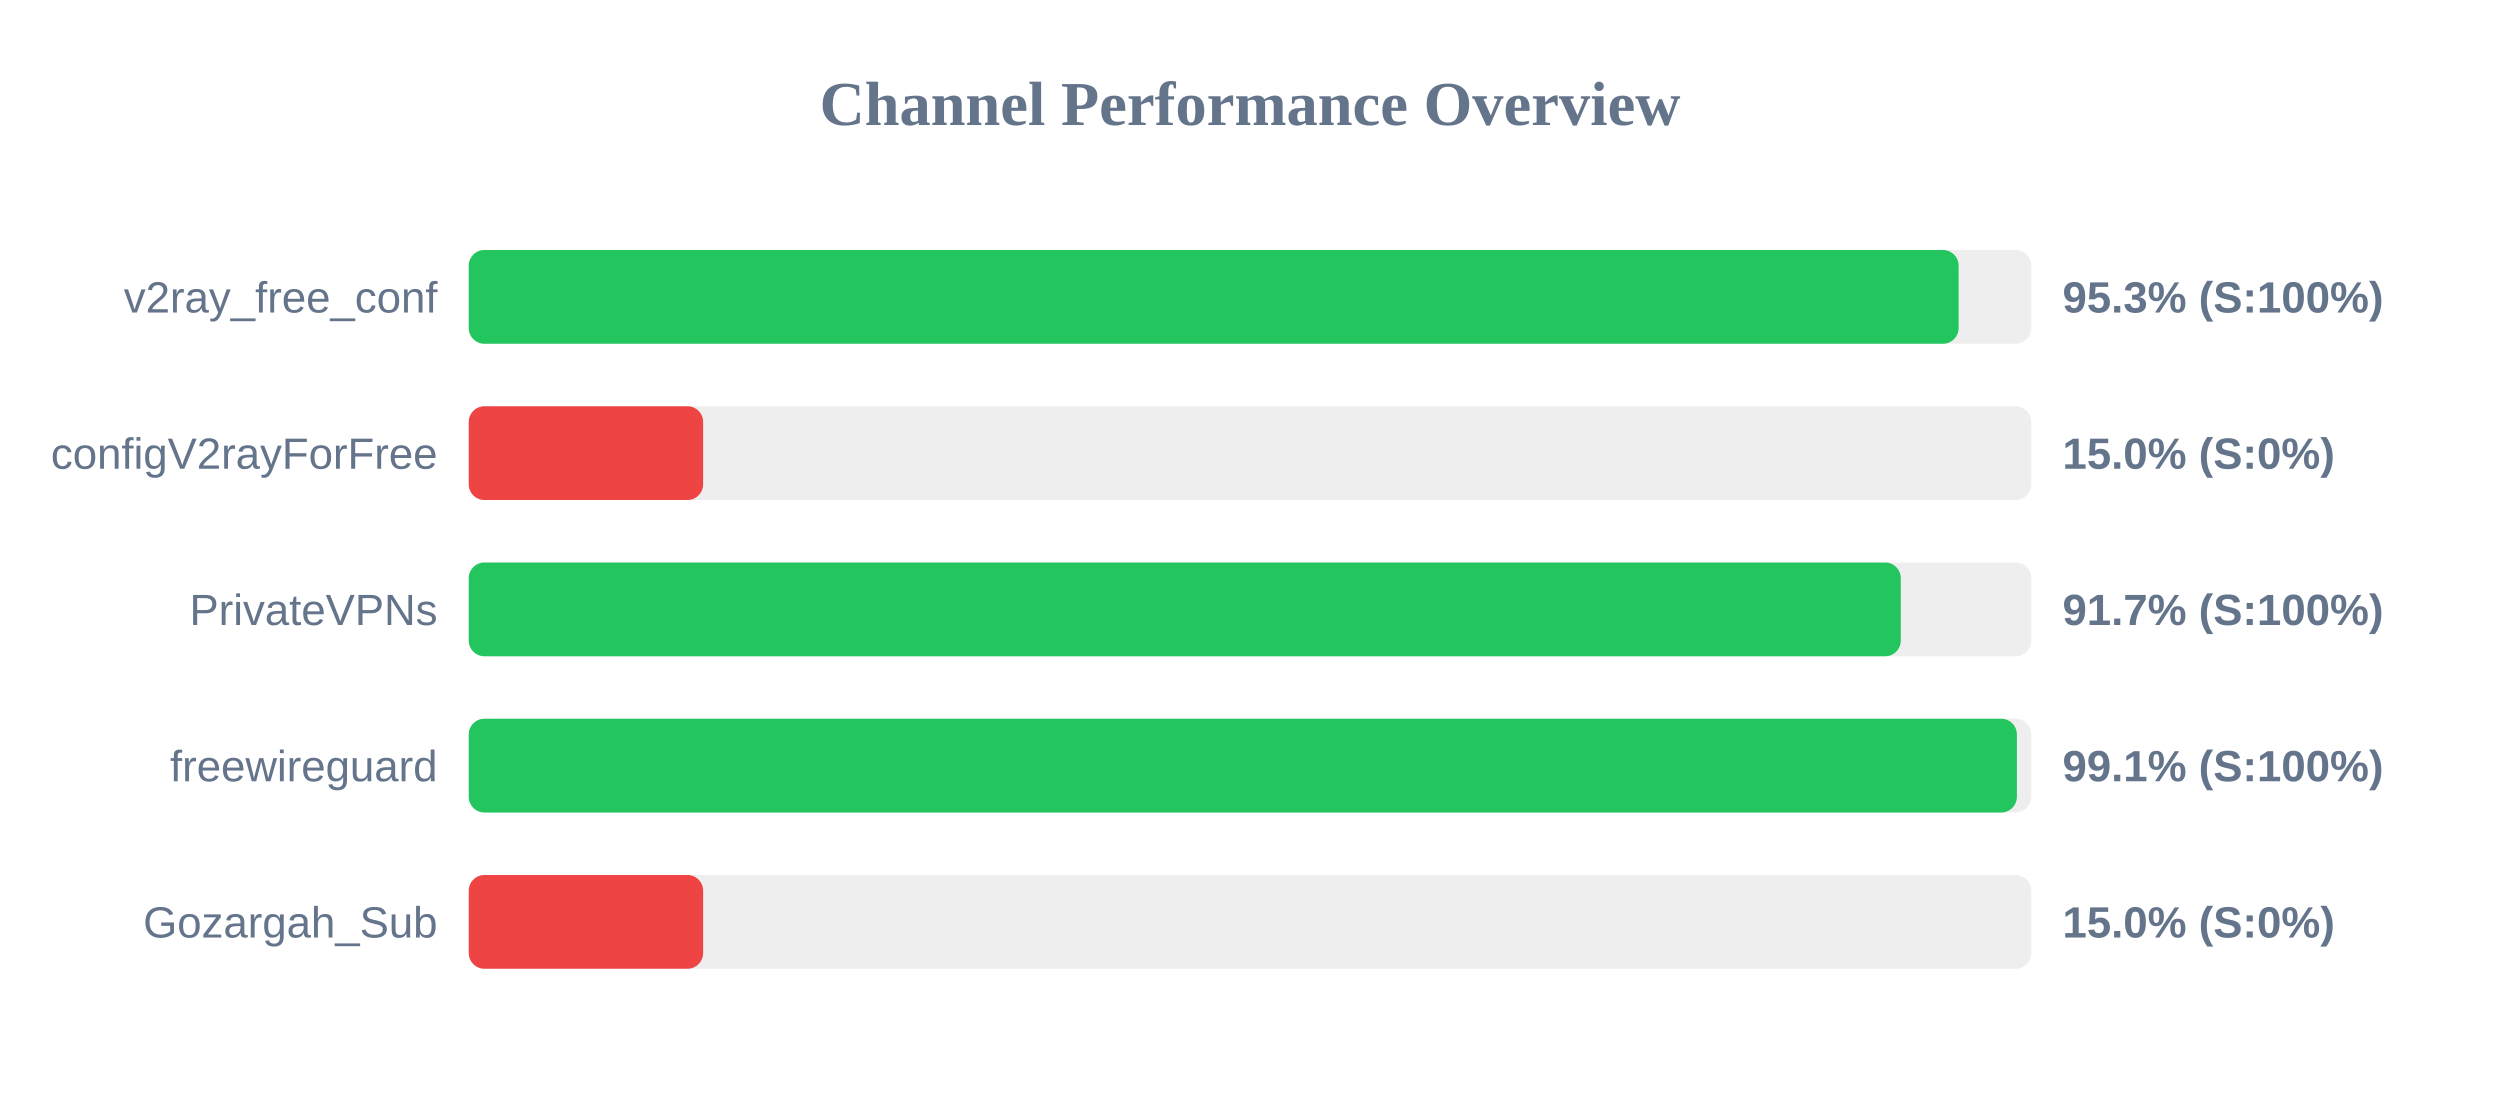
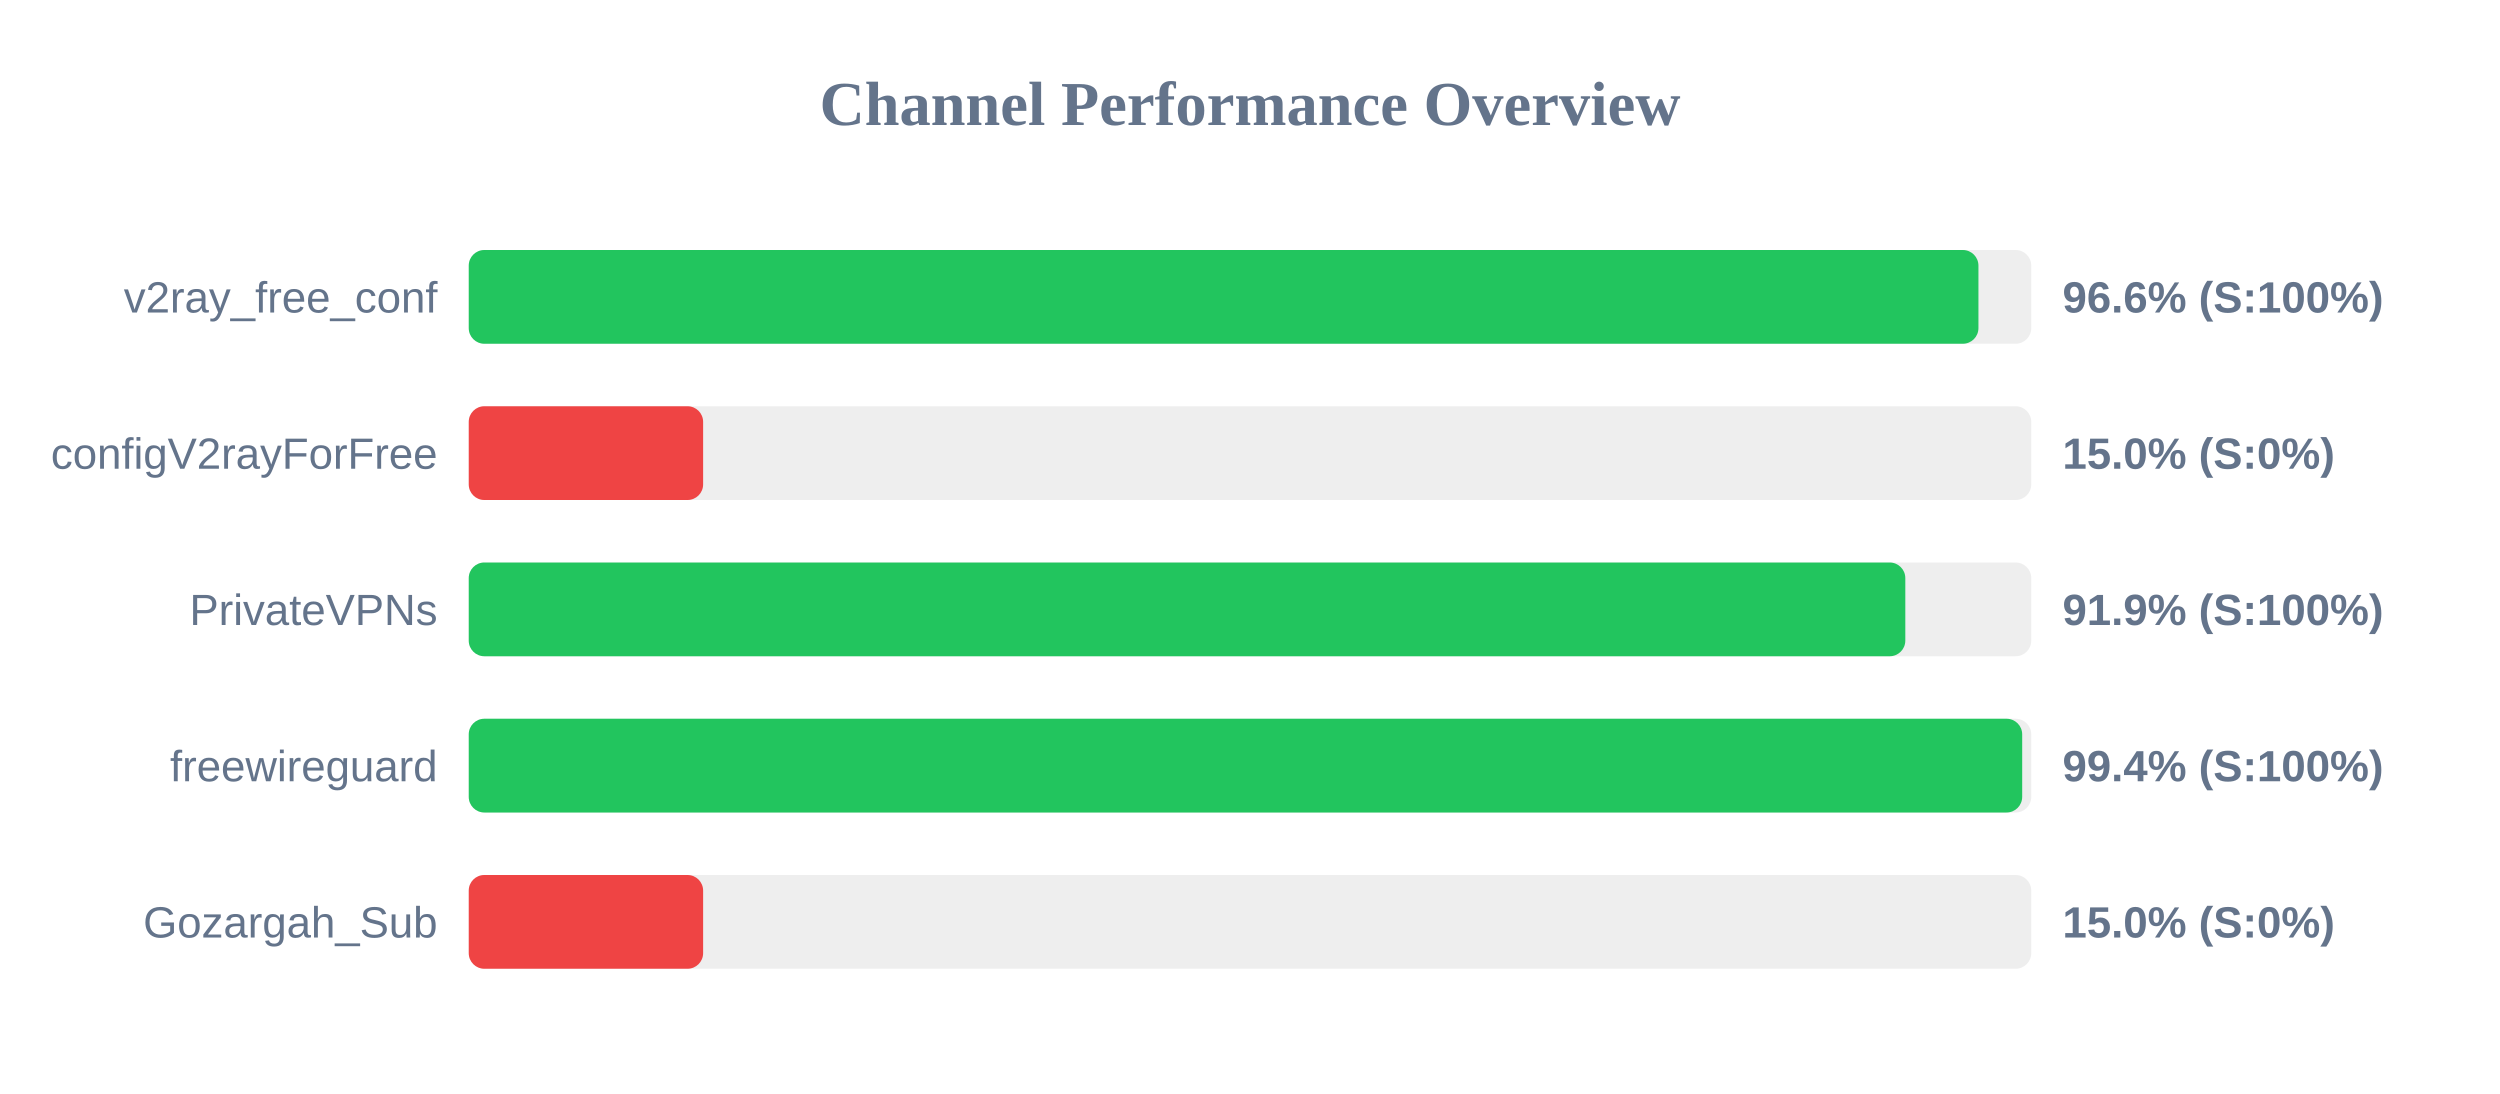
<svg xmlns="http://www.w3.org/2000/svg" width="800" height="350" version="1.1">
  <style>
        .row { font: 14px Arial; fill: #64748b; }
        .score { font: bold 14px Arial; fill: #64748b; }
    </style>
  <text x="400" y="40" text-anchor="middle" font-size="20px" font-weight="bold" fill="#64748b">Channel Performance Overview</text>
  <rect x="150" y="80" width="500" height="30" fill="#eee" rx="5" />
-   <rect x="150" y="80" width="476.75" height="30" fill="#22c55e" rx="5" />
+   <rect x="150" y="80" width="483.1" height="30" fill="#22c55e" rx="5" />
  <text x="140" y="100" text-anchor="end" class="row">v2ray_free_conf</text>
-   <text x="660" y="100" text-anchor="start" class="score">95.3% (S:100%)</text>
+   <text x="660" y="100" text-anchor="start" class="score">96.6% (S:100%)</text>
  <rect x="150" y="130" width="500" height="30" fill="#eee" rx="5" />
  <rect x="150" y="130" width="75.0" height="30" fill="#ef4444" rx="5" />
  <text x="140" y="150" text-anchor="end" class="row">configV2rayForFree</text>
  <text x="660" y="150" text-anchor="start" class="score">15.0% (S:0%)</text>
  <rect x="150" y="180" width="500" height="30" fill="#eee" rx="5" />
-   <rect x="150" y="180" width="458.25" height="30" fill="#22c55e" rx="5" />
+   <rect x="150" y="180" width="459.7" height="30" fill="#22c55e" rx="5" />
  <text x="140" y="200" text-anchor="end" class="row">PrivateVPNs</text>
-   <text x="660" y="200" text-anchor="start" class="score">91.7% (S:100%)</text>
+   <text x="660" y="200" text-anchor="start" class="score">91.9% (S:100%)</text>
  <rect x="150" y="230" width="500" height="30" fill="#eee" rx="5" />
-   <rect x="150" y="230" width="495.4" height="30" fill="#22c55e" rx="5" />
+   <rect x="150" y="230" width="497.1" height="30" fill="#22c55e" rx="5" />
  <text x="140" y="250" text-anchor="end" class="row">freewireguard</text>
-   <text x="660" y="250" text-anchor="start" class="score">99.1% (S:100%)</text>
+   <text x="660" y="250" text-anchor="start" class="score">99.4% (S:100%)</text>
  <rect x="150" y="280" width="500" height="30" fill="#eee" rx="5" />
  <rect x="150" y="280" width="75.0" height="30" fill="#ef4444" rx="5" />
  <text x="140" y="300" text-anchor="end" class="row">Gozargah_Sub</text>
  <text x="660" y="300" text-anchor="start" class="score">15.0% (S:0%)</text>
</svg>
